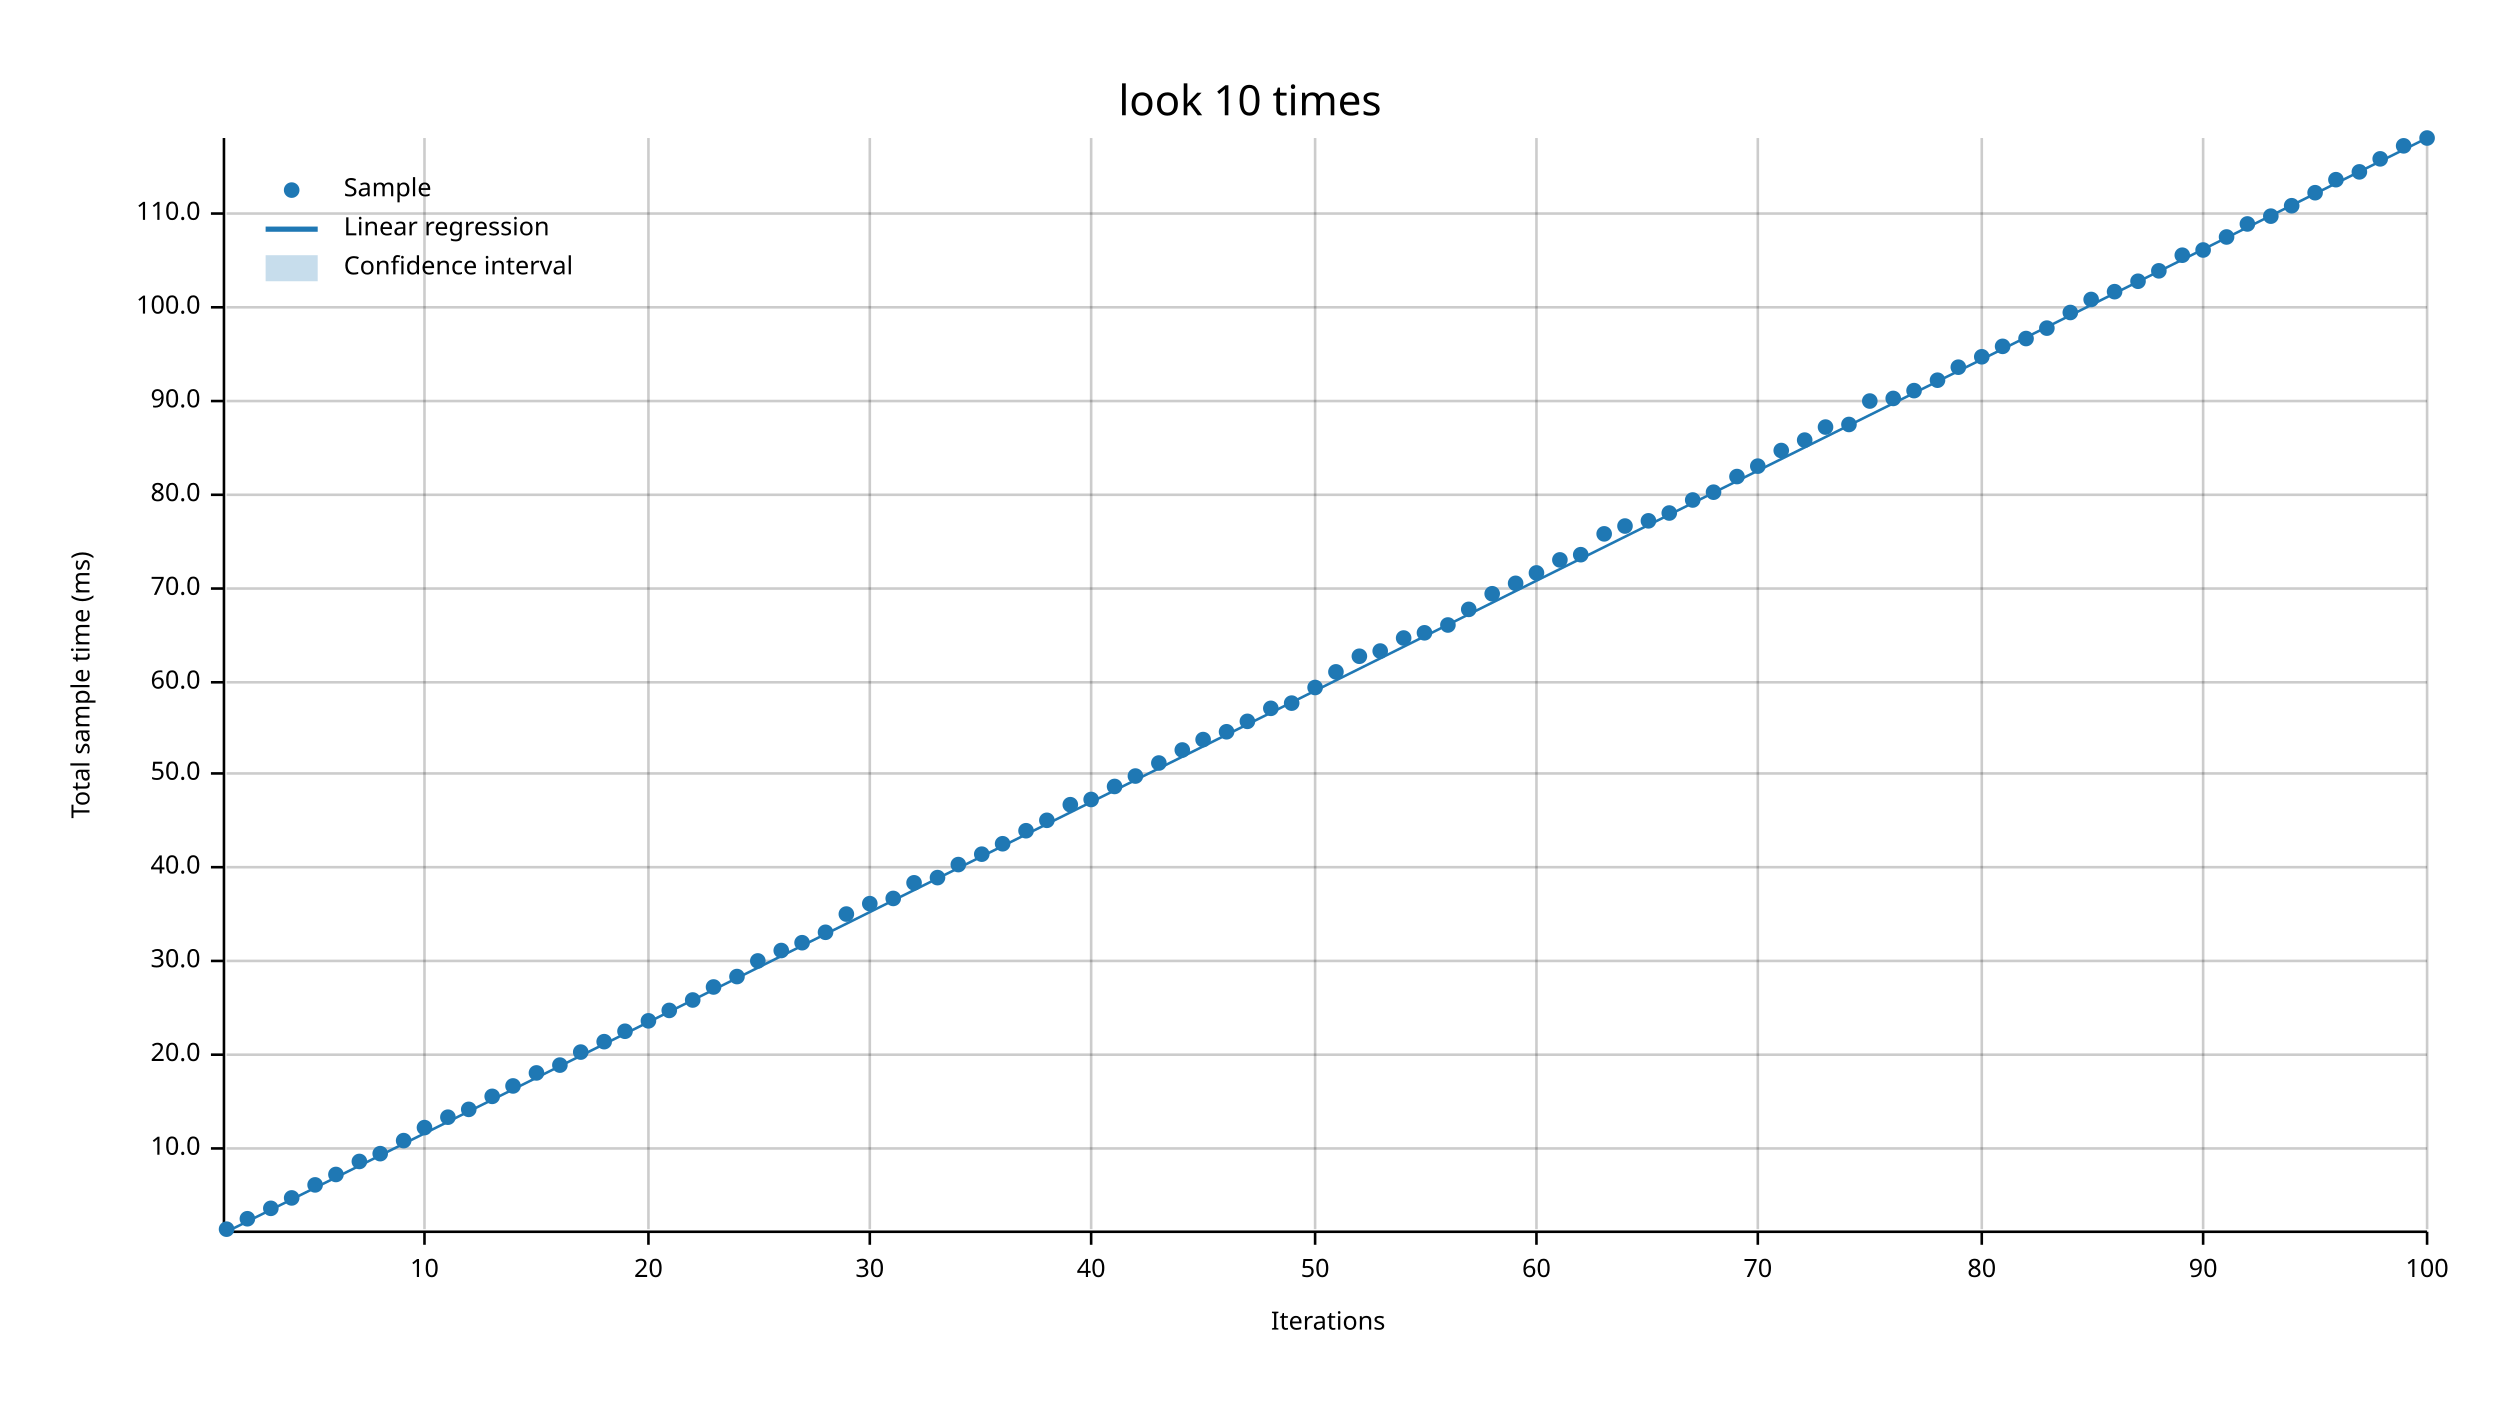
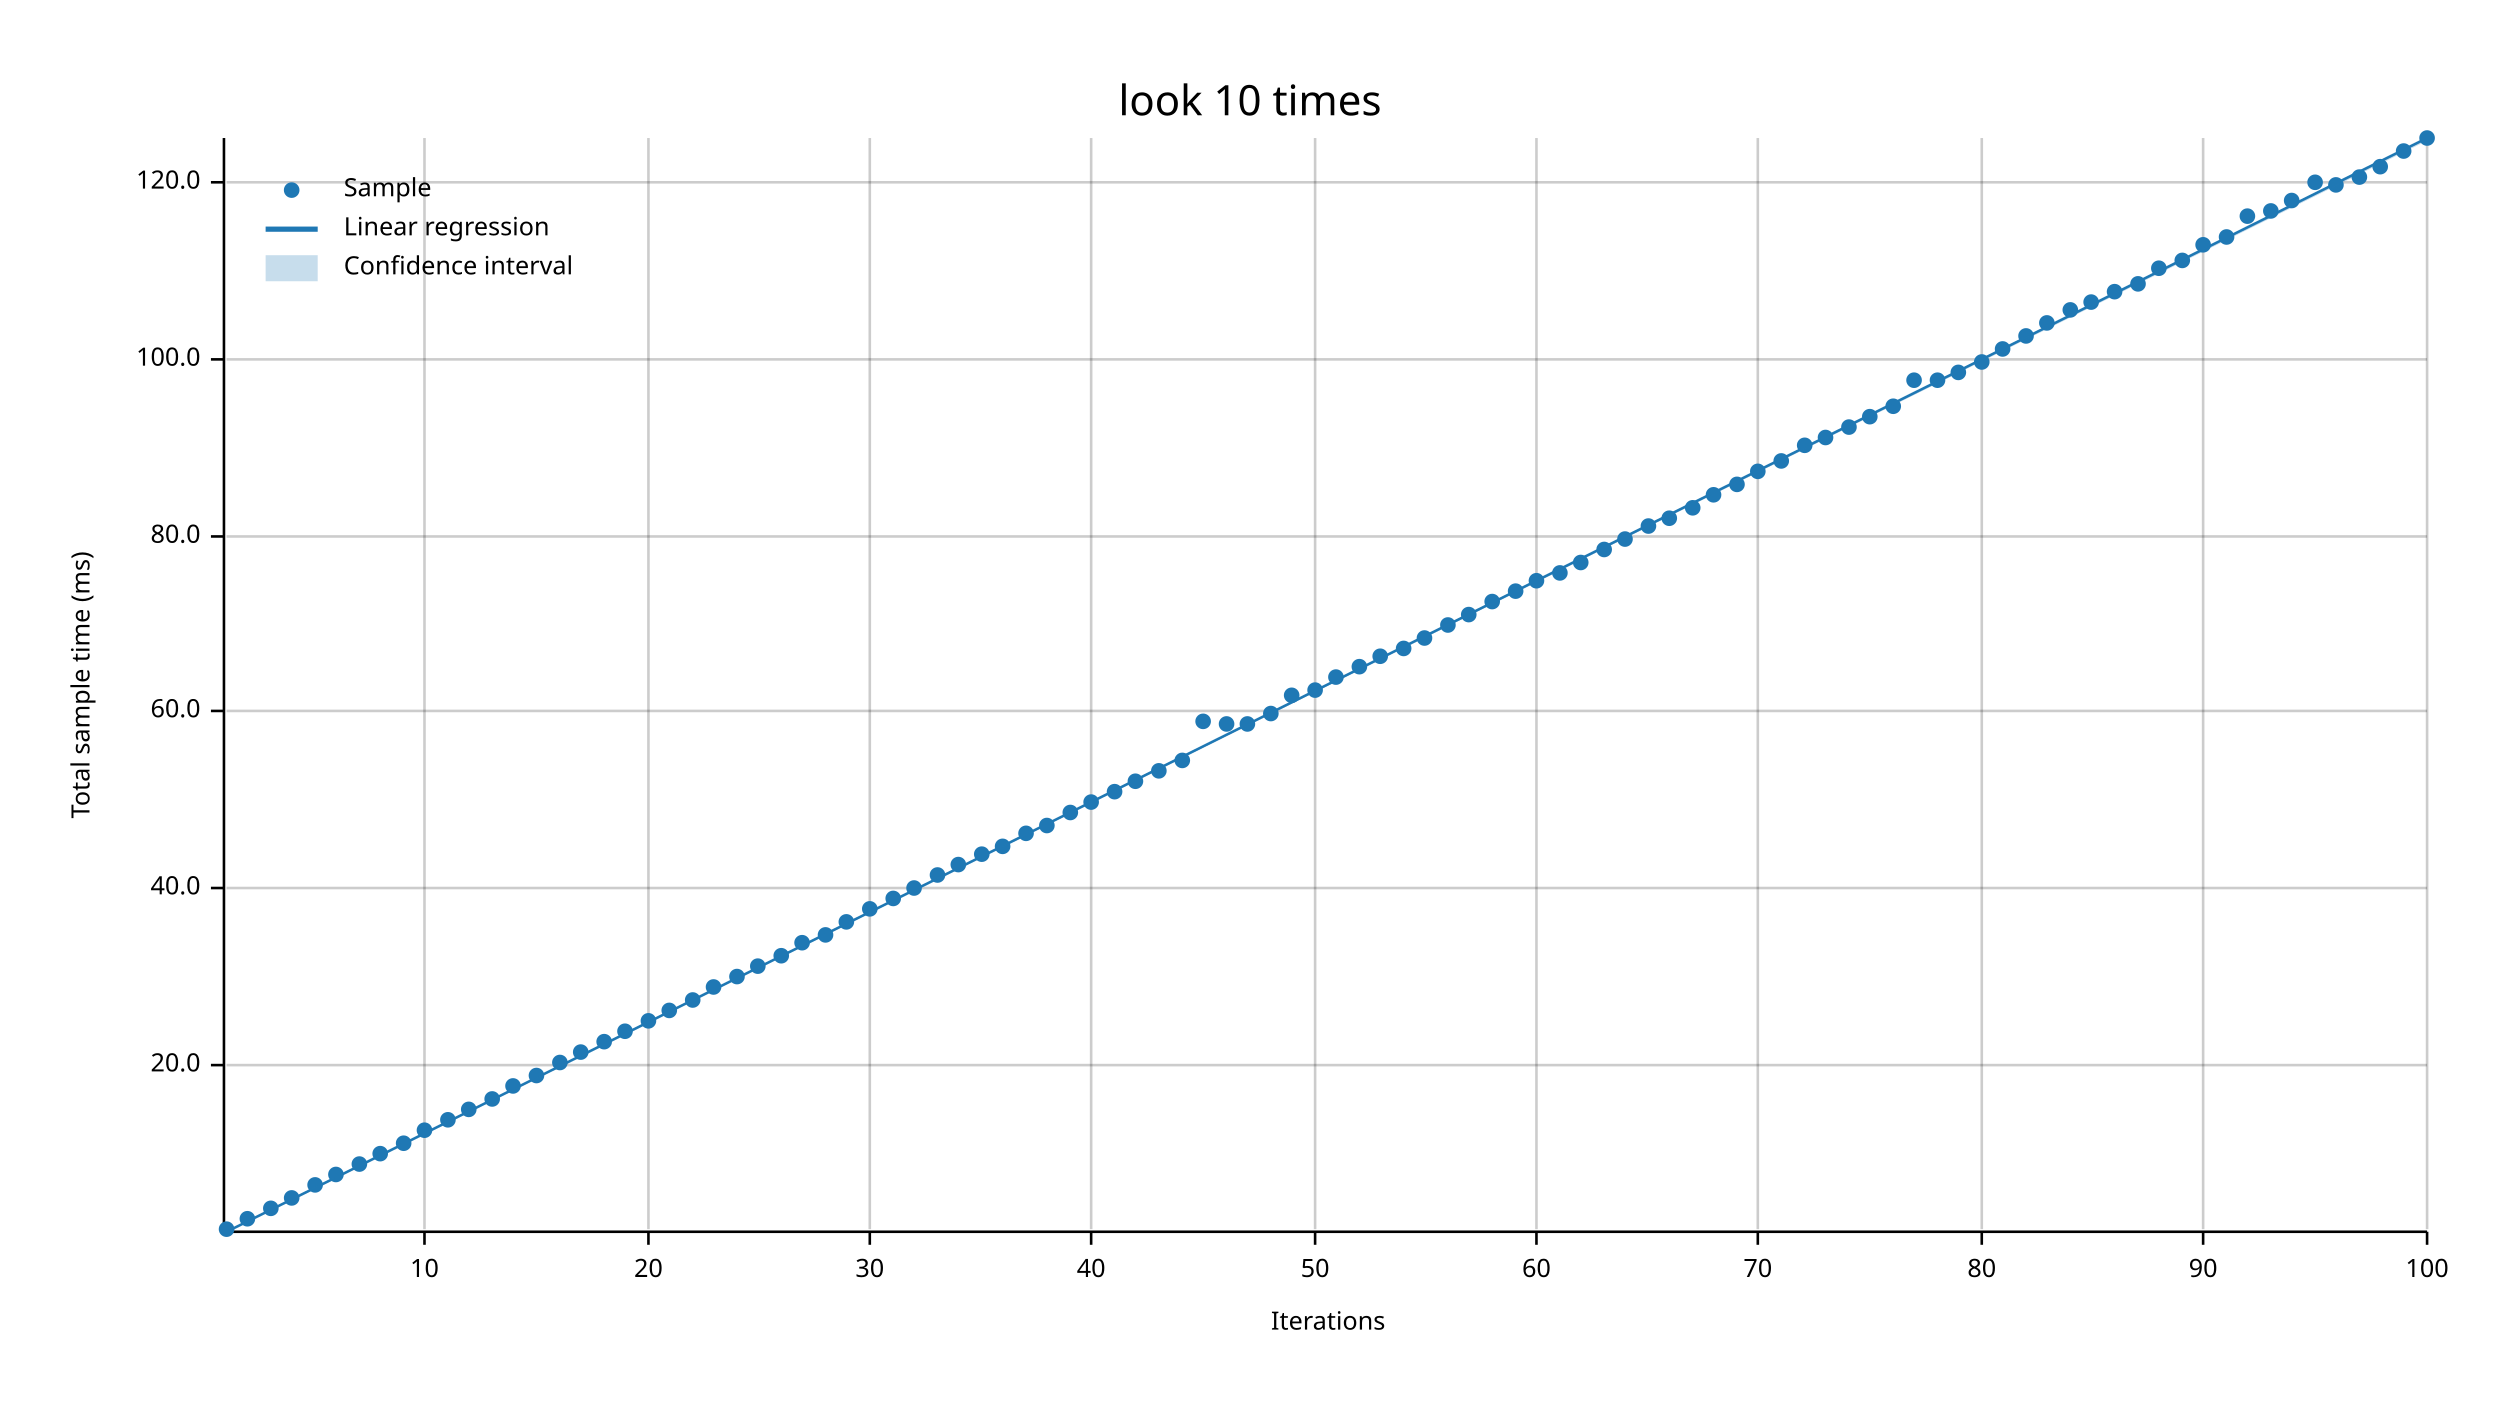
<svg xmlns="http://www.w3.org/2000/svg" width="960" height="540" viewBox="0 0 960 540">
  <text x="480" y="32" dy="0.76em" text-anchor="middle" font-family="sans-serif" font-size="16.129" opacity="1" fill="#000000">
look 10 times
</text>
  <text x="27" y="263" dy="0.76em" text-anchor="middle" font-family="sans-serif" font-size="9.677" opacity="1" fill="#000000" transform="rotate(270, 27, 263)">
Total sample time (ms)
</text>
  <text x="510" y="513" dy="-0.5ex" text-anchor="middle" font-family="sans-serif" font-size="9.677" opacity="1" fill="#000000">
Iterations
</text>
  <line opacity="0.2" stroke="#000000" stroke-width="1" x1="163" y1="472" x2="163" y2="53" />
  <line opacity="0.2" stroke="#000000" stroke-width="1" x1="249" y1="472" x2="249" y2="53" />
  <line opacity="0.2" stroke="#000000" stroke-width="1" x1="334" y1="472" x2="334" y2="53" />
  <line opacity="0.2" stroke="#000000" stroke-width="1" x1="419" y1="472" x2="419" y2="53" />
  <line opacity="0.2" stroke="#000000" stroke-width="1" x1="505" y1="472" x2="505" y2="53" />
  <line opacity="0.2" stroke="#000000" stroke-width="1" x1="590" y1="472" x2="590" y2="53" />
  <line opacity="0.2" stroke="#000000" stroke-width="1" x1="675" y1="472" x2="675" y2="53" />
  <line opacity="0.2" stroke="#000000" stroke-width="1" x1="761" y1="472" x2="761" y2="53" />
  <line opacity="0.2" stroke="#000000" stroke-width="1" x1="846" y1="472" x2="846" y2="53" />
  <line opacity="0.2" stroke="#000000" stroke-width="1" x1="932" y1="472" x2="932" y2="53" />
-   <line opacity="0.2" stroke="#000000" stroke-width="1" x1="87" y1="441" x2="932" y2="441" />
-   <line opacity="0.2" stroke="#000000" stroke-width="1" x1="87" y1="405" x2="932" y2="405" />
-   <line opacity="0.2" stroke="#000000" stroke-width="1" x1="87" y1="369" x2="932" y2="369" />
-   <line opacity="0.2" stroke="#000000" stroke-width="1" x1="87" y1="333" x2="932" y2="333" />
-   <line opacity="0.2" stroke="#000000" stroke-width="1" x1="87" y1="297" x2="932" y2="297" />
-   <line opacity="0.2" stroke="#000000" stroke-width="1" x1="87" y1="262" x2="932" y2="262" />
-   <line opacity="0.2" stroke="#000000" stroke-width="1" x1="87" y1="226" x2="932" y2="226" />
-   <line opacity="0.2" stroke="#000000" stroke-width="1" x1="87" y1="190" x2="932" y2="190" />
-   <line opacity="0.2" stroke="#000000" stroke-width="1" x1="87" y1="154" x2="932" y2="154" />
-   <line opacity="0.2" stroke="#000000" stroke-width="1" x1="87" y1="118" x2="932" y2="118" />
-   <line opacity="0.2" stroke="#000000" stroke-width="1" x1="87" y1="82" x2="932" y2="82" />
+   <line opacity="0.2" stroke="#000000" stroke-width="1" x1="87" y1="409" x2="932" y2="409" />
+   <line opacity="0.2" stroke="#000000" stroke-width="1" x1="87" y1="341" x2="932" y2="341" />
+   <line opacity="0.2" stroke="#000000" stroke-width="1" x1="87" y1="273" x2="932" y2="273" />
+   <line opacity="0.2" stroke="#000000" stroke-width="1" x1="87" y1="206" x2="932" y2="206" />
+   <line opacity="0.2" stroke="#000000" stroke-width="1" x1="87" y1="138" x2="932" y2="138" />
+   <line opacity="0.2" stroke="#000000" stroke-width="1" x1="87" y1="70" x2="932" y2="70" />
  <polyline fill="none" opacity="1" stroke="#000000" stroke-width="1" points="86,53 86,472 " />
-   <text x="77" y="441" dy="0.5ex" text-anchor="end" font-family="sans-serif" font-size="9.677" opacity="1" fill="#000000">
- 10.0
- </text>
-   <polyline fill="none" opacity="1" stroke="#000000" stroke-width="1" points="81,441 86,441 " />
-   <text x="77" y="405" dy="0.5ex" text-anchor="end" font-family="sans-serif" font-size="9.677" opacity="1" fill="#000000">
+   <text x="77" y="409" dy="0.5ex" text-anchor="end" font-family="sans-serif" font-size="9.677" opacity="1" fill="#000000">
20.0
</text>
-   <polyline fill="none" opacity="1" stroke="#000000" stroke-width="1" points="81,405 86,405 " />
-   <text x="77" y="369" dy="0.5ex" text-anchor="end" font-family="sans-serif" font-size="9.677" opacity="1" fill="#000000">
- 30.0
- </text>
-   <polyline fill="none" opacity="1" stroke="#000000" stroke-width="1" points="81,369 86,369 " />
-   <text x="77" y="333" dy="0.5ex" text-anchor="end" font-family="sans-serif" font-size="9.677" opacity="1" fill="#000000">
+   <polyline fill="none" opacity="1" stroke="#000000" stroke-width="1" points="81,409 86,409 " />
+   <text x="77" y="341" dy="0.5ex" text-anchor="end" font-family="sans-serif" font-size="9.677" opacity="1" fill="#000000">
40.0
</text>
-   <polyline fill="none" opacity="1" stroke="#000000" stroke-width="1" points="81,333 86,333 " />
-   <text x="77" y="297" dy="0.5ex" text-anchor="end" font-family="sans-serif" font-size="9.677" opacity="1" fill="#000000">
- 50.0
- </text>
-   <polyline fill="none" opacity="1" stroke="#000000" stroke-width="1" points="81,297 86,297 " />
-   <text x="77" y="262" dy="0.5ex" text-anchor="end" font-family="sans-serif" font-size="9.677" opacity="1" fill="#000000">
+   <polyline fill="none" opacity="1" stroke="#000000" stroke-width="1" points="81,341 86,341 " />
+   <text x="77" y="273" dy="0.5ex" text-anchor="end" font-family="sans-serif" font-size="9.677" opacity="1" fill="#000000">
60.0
</text>
-   <polyline fill="none" opacity="1" stroke="#000000" stroke-width="1" points="81,262 86,262 " />
-   <text x="77" y="226" dy="0.5ex" text-anchor="end" font-family="sans-serif" font-size="9.677" opacity="1" fill="#000000">
- 70.0
- </text>
-   <polyline fill="none" opacity="1" stroke="#000000" stroke-width="1" points="81,226 86,226 " />
-   <text x="77" y="190" dy="0.5ex" text-anchor="end" font-family="sans-serif" font-size="9.677" opacity="1" fill="#000000">
+   <polyline fill="none" opacity="1" stroke="#000000" stroke-width="1" points="81,273 86,273 " />
+   <text x="77" y="206" dy="0.5ex" text-anchor="end" font-family="sans-serif" font-size="9.677" opacity="1" fill="#000000">
80.0
</text>
-   <polyline fill="none" opacity="1" stroke="#000000" stroke-width="1" points="81,190 86,190 " />
-   <text x="77" y="154" dy="0.5ex" text-anchor="end" font-family="sans-serif" font-size="9.677" opacity="1" fill="#000000">
- 90.0
- </text>
-   <polyline fill="none" opacity="1" stroke="#000000" stroke-width="1" points="81,154 86,154 " />
-   <text x="77" y="118" dy="0.5ex" text-anchor="end" font-family="sans-serif" font-size="9.677" opacity="1" fill="#000000">
+   <polyline fill="none" opacity="1" stroke="#000000" stroke-width="1" points="81,206 86,206 " />
+   <text x="77" y="138" dy="0.5ex" text-anchor="end" font-family="sans-serif" font-size="9.677" opacity="1" fill="#000000">
100.0
</text>
-   <polyline fill="none" opacity="1" stroke="#000000" stroke-width="1" points="81,118 86,118 " />
-   <text x="77" y="82" dy="0.5ex" text-anchor="end" font-family="sans-serif" font-size="9.677" opacity="1" fill="#000000">
- 110.0
- </text>
-   <polyline fill="none" opacity="1" stroke="#000000" stroke-width="1" points="81,82 86,82 " />
+   <polyline fill="none" opacity="1" stroke="#000000" stroke-width="1" points="81,138 86,138 " />
+   <text x="77" y="70" dy="0.5ex" text-anchor="end" font-family="sans-serif" font-size="9.677" opacity="1" fill="#000000">
+ 120.0
+ </text>
+   <polyline fill="none" opacity="1" stroke="#000000" stroke-width="1" points="81,70 86,70 " />
  <polyline fill="none" opacity="1" stroke="#000000" stroke-width="1" points="87,473 932,473 " />
  <text x="163" y="483" dy="0.76em" text-anchor="middle" font-family="sans-serif" font-size="9.677" opacity="1" fill="#000000">
10
</text>
  <polyline fill="none" opacity="1" stroke="#000000" stroke-width="1" points="163,473 163,478 " />
  <text x="249" y="483" dy="0.76em" text-anchor="middle" font-family="sans-serif" font-size="9.677" opacity="1" fill="#000000">
20
</text>
  <polyline fill="none" opacity="1" stroke="#000000" stroke-width="1" points="249,473 249,478 " />
  <text x="334" y="483" dy="0.76em" text-anchor="middle" font-family="sans-serif" font-size="9.677" opacity="1" fill="#000000">
30
</text>
  <polyline fill="none" opacity="1" stroke="#000000" stroke-width="1" points="334,473 334,478 " />
  <text x="419" y="483" dy="0.76em" text-anchor="middle" font-family="sans-serif" font-size="9.677" opacity="1" fill="#000000">
40
</text>
  <polyline fill="none" opacity="1" stroke="#000000" stroke-width="1" points="419,473 419,478 " />
  <text x="505" y="483" dy="0.76em" text-anchor="middle" font-family="sans-serif" font-size="9.677" opacity="1" fill="#000000">
50
</text>
  <polyline fill="none" opacity="1" stroke="#000000" stroke-width="1" points="505,473 505,478 " />
  <text x="590" y="483" dy="0.76em" text-anchor="middle" font-family="sans-serif" font-size="9.677" opacity="1" fill="#000000">
60
</text>
  <polyline fill="none" opacity="1" stroke="#000000" stroke-width="1" points="590,473 590,478 " />
  <text x="675" y="483" dy="0.76em" text-anchor="middle" font-family="sans-serif" font-size="9.677" opacity="1" fill="#000000">
70
</text>
  <polyline fill="none" opacity="1" stroke="#000000" stroke-width="1" points="675,473 675,478 " />
  <text x="761" y="483" dy="0.76em" text-anchor="middle" font-family="sans-serif" font-size="9.677" opacity="1" fill="#000000">
80
</text>
  <polyline fill="none" opacity="1" stroke="#000000" stroke-width="1" points="761,473 761,478 " />
  <text x="846" y="483" dy="0.76em" text-anchor="middle" font-family="sans-serif" font-size="9.677" opacity="1" fill="#000000">
90
</text>
  <polyline fill="none" opacity="1" stroke="#000000" stroke-width="1" points="846,473 846,478 " />
  <text x="932" y="483" dy="0.76em" text-anchor="middle" font-family="sans-serif" font-size="9.677" opacity="1" fill="#000000">
100
</text>
  <polyline fill="none" opacity="1" stroke="#000000" stroke-width="1" points="932,473 932,478 " />
  <circle cx="87" cy="472" r="3" opacity="1" fill="#1F78B4" stroke="none" stroke-width="1" />
  <circle cx="95" cy="468" r="3" opacity="1" fill="#1F78B4" stroke="none" stroke-width="1" />
  <circle cx="104" cy="464" r="3" opacity="1" fill="#1F78B4" stroke="none" stroke-width="1" />
  <circle cx="112" cy="460" r="3" opacity="1" fill="#1F78B4" stroke="none" stroke-width="1" />
  <circle cx="121" cy="455" r="3" opacity="1" fill="#1F78B4" stroke="none" stroke-width="1" />
  <circle cx="129" cy="451" r="3" opacity="1" fill="#1F78B4" stroke="none" stroke-width="1" />
-   <circle cx="138" cy="446" r="3" opacity="1" fill="#1F78B4" stroke="none" stroke-width="1" />
+   <circle cx="138" cy="447" r="3" opacity="1" fill="#1F78B4" stroke="none" stroke-width="1" />
  <circle cx="146" cy="443" r="3" opacity="1" fill="#1F78B4" stroke="none" stroke-width="1" />
-   <circle cx="155" cy="438" r="3" opacity="1" fill="#1F78B4" stroke="none" stroke-width="1" />
-   <circle cx="163" cy="433" r="3" opacity="1" fill="#1F78B4" stroke="none" stroke-width="1" />
-   <circle cx="172" cy="429" r="3" opacity="1" fill="#1F78B4" stroke="none" stroke-width="1" />
+   <circle cx="155" cy="439" r="3" opacity="1" fill="#1F78B4" stroke="none" stroke-width="1" />
+   <circle cx="163" cy="434" r="3" opacity="1" fill="#1F78B4" stroke="none" stroke-width="1" />
+   <circle cx="172" cy="430" r="3" opacity="1" fill="#1F78B4" stroke="none" stroke-width="1" />
  <circle cx="180" cy="426" r="3" opacity="1" fill="#1F78B4" stroke="none" stroke-width="1" />
-   <circle cx="189" cy="421" r="3" opacity="1" fill="#1F78B4" stroke="none" stroke-width="1" />
+   <circle cx="189" cy="422" r="3" opacity="1" fill="#1F78B4" stroke="none" stroke-width="1" />
  <circle cx="197" cy="417" r="3" opacity="1" fill="#1F78B4" stroke="none" stroke-width="1" />
-   <circle cx="206" cy="412" r="3" opacity="1" fill="#1F78B4" stroke="none" stroke-width="1" />
-   <circle cx="215" cy="409" r="3" opacity="1" fill="#1F78B4" stroke="none" stroke-width="1" />
+   <circle cx="206" cy="413" r="3" opacity="1" fill="#1F78B4" stroke="none" stroke-width="1" />
+   <circle cx="215" cy="408" r="3" opacity="1" fill="#1F78B4" stroke="none" stroke-width="1" />
  <circle cx="223" cy="404" r="3" opacity="1" fill="#1F78B4" stroke="none" stroke-width="1" />
  <circle cx="232" cy="400" r="3" opacity="1" fill="#1F78B4" stroke="none" stroke-width="1" />
  <circle cx="240" cy="396" r="3" opacity="1" fill="#1F78B4" stroke="none" stroke-width="1" />
  <circle cx="249" cy="392" r="3" opacity="1" fill="#1F78B4" stroke="none" stroke-width="1" />
  <circle cx="257" cy="388" r="3" opacity="1" fill="#1F78B4" stroke="none" stroke-width="1" />
  <circle cx="266" cy="384" r="3" opacity="1" fill="#1F78B4" stroke="none" stroke-width="1" />
  <circle cx="274" cy="379" r="3" opacity="1" fill="#1F78B4" stroke="none" stroke-width="1" />
  <circle cx="283" cy="375" r="3" opacity="1" fill="#1F78B4" stroke="none" stroke-width="1" />
-   <circle cx="291" cy="369" r="3" opacity="1" fill="#1F78B4" stroke="none" stroke-width="1" />
-   <circle cx="300" cy="365" r="3" opacity="1" fill="#1F78B4" stroke="none" stroke-width="1" />
+   <circle cx="291" cy="371" r="3" opacity="1" fill="#1F78B4" stroke="none" stroke-width="1" />
+   <circle cx="300" cy="367" r="3" opacity="1" fill="#1F78B4" stroke="none" stroke-width="1" />
  <circle cx="308" cy="362" r="3" opacity="1" fill="#1F78B4" stroke="none" stroke-width="1" />
-   <circle cx="317" cy="358" r="3" opacity="1" fill="#1F78B4" stroke="none" stroke-width="1" />
-   <circle cx="325" cy="351" r="3" opacity="1" fill="#1F78B4" stroke="none" stroke-width="1" />
-   <circle cx="334" cy="347" r="3" opacity="1" fill="#1F78B4" stroke="none" stroke-width="1" />
+   <circle cx="317" cy="359" r="3" opacity="1" fill="#1F78B4" stroke="none" stroke-width="1" />
+   <circle cx="325" cy="354" r="3" opacity="1" fill="#1F78B4" stroke="none" stroke-width="1" />
+   <circle cx="334" cy="349" r="3" opacity="1" fill="#1F78B4" stroke="none" stroke-width="1" />
  <circle cx="343" cy="345" r="3" opacity="1" fill="#1F78B4" stroke="none" stroke-width="1" />
-   <circle cx="351" cy="339" r="3" opacity="1" fill="#1F78B4" stroke="none" stroke-width="1" />
-   <circle cx="360" cy="337" r="3" opacity="1" fill="#1F78B4" stroke="none" stroke-width="1" />
+   <circle cx="351" cy="341" r="3" opacity="1" fill="#1F78B4" stroke="none" stroke-width="1" />
+   <circle cx="360" cy="336" r="3" opacity="1" fill="#1F78B4" stroke="none" stroke-width="1" />
  <circle cx="368" cy="332" r="3" opacity="1" fill="#1F78B4" stroke="none" stroke-width="1" />
  <circle cx="377" cy="328" r="3" opacity="1" fill="#1F78B4" stroke="none" stroke-width="1" />
-   <circle cx="385" cy="324" r="3" opacity="1" fill="#1F78B4" stroke="none" stroke-width="1" />
-   <circle cx="394" cy="319" r="3" opacity="1" fill="#1F78B4" stroke="none" stroke-width="1" />
-   <circle cx="402" cy="315" r="3" opacity="1" fill="#1F78B4" stroke="none" stroke-width="1" />
-   <circle cx="411" cy="309" r="3" opacity="1" fill="#1F78B4" stroke="none" stroke-width="1" />
-   <circle cx="419" cy="307" r="3" opacity="1" fill="#1F78B4" stroke="none" stroke-width="1" />
-   <circle cx="428" cy="302" r="3" opacity="1" fill="#1F78B4" stroke="none" stroke-width="1" />
-   <circle cx="436" cy="298" r="3" opacity="1" fill="#1F78B4" stroke="none" stroke-width="1" />
-   <circle cx="445" cy="293" r="3" opacity="1" fill="#1F78B4" stroke="none" stroke-width="1" />
-   <circle cx="454" cy="288" r="3" opacity="1" fill="#1F78B4" stroke="none" stroke-width="1" />
-   <circle cx="462" cy="284" r="3" opacity="1" fill="#1F78B4" stroke="none" stroke-width="1" />
-   <circle cx="471" cy="281" r="3" opacity="1" fill="#1F78B4" stroke="none" stroke-width="1" />
-   <circle cx="479" cy="277" r="3" opacity="1" fill="#1F78B4" stroke="none" stroke-width="1" />
-   <circle cx="488" cy="272" r="3" opacity="1" fill="#1F78B4" stroke="none" stroke-width="1" />
-   <circle cx="496" cy="270" r="3" opacity="1" fill="#1F78B4" stroke="none" stroke-width="1" />
-   <circle cx="505" cy="264" r="3" opacity="1" fill="#1F78B4" stroke="none" stroke-width="1" />
-   <circle cx="513" cy="258" r="3" opacity="1" fill="#1F78B4" stroke="none" stroke-width="1" />
-   <circle cx="522" cy="252" r="3" opacity="1" fill="#1F78B4" stroke="none" stroke-width="1" />
-   <circle cx="530" cy="250" r="3" opacity="1" fill="#1F78B4" stroke="none" stroke-width="1" />
-   <circle cx="539" cy="245" r="3" opacity="1" fill="#1F78B4" stroke="none" stroke-width="1" />
-   <circle cx="547" cy="243" r="3" opacity="1" fill="#1F78B4" stroke="none" stroke-width="1" />
+   <circle cx="385" cy="325" r="3" opacity="1" fill="#1F78B4" stroke="none" stroke-width="1" />
+   <circle cx="394" cy="320" r="3" opacity="1" fill="#1F78B4" stroke="none" stroke-width="1" />
+   <circle cx="402" cy="317" r="3" opacity="1" fill="#1F78B4" stroke="none" stroke-width="1" />
+   <circle cx="411" cy="312" r="3" opacity="1" fill="#1F78B4" stroke="none" stroke-width="1" />
+   <circle cx="419" cy="308" r="3" opacity="1" fill="#1F78B4" stroke="none" stroke-width="1" />
+   <circle cx="428" cy="304" r="3" opacity="1" fill="#1F78B4" stroke="none" stroke-width="1" />
+   <circle cx="436" cy="300" r="3" opacity="1" fill="#1F78B4" stroke="none" stroke-width="1" />
+   <circle cx="445" cy="296" r="3" opacity="1" fill="#1F78B4" stroke="none" stroke-width="1" />
+   <circle cx="454" cy="292" r="3" opacity="1" fill="#1F78B4" stroke="none" stroke-width="1" />
+   <circle cx="462" cy="277" r="3" opacity="1" fill="#1F78B4" stroke="none" stroke-width="1" />
+   <circle cx="471" cy="278" r="3" opacity="1" fill="#1F78B4" stroke="none" stroke-width="1" />
+   <circle cx="479" cy="278" r="3" opacity="1" fill="#1F78B4" stroke="none" stroke-width="1" />
+   <circle cx="488" cy="274" r="3" opacity="1" fill="#1F78B4" stroke="none" stroke-width="1" />
+   <circle cx="496" cy="267" r="3" opacity="1" fill="#1F78B4" stroke="none" stroke-width="1" />
+   <circle cx="505" cy="265" r="3" opacity="1" fill="#1F78B4" stroke="none" stroke-width="1" />
+   <circle cx="513" cy="260" r="3" opacity="1" fill="#1F78B4" stroke="none" stroke-width="1" />
+   <circle cx="522" cy="256" r="3" opacity="1" fill="#1F78B4" stroke="none" stroke-width="1" />
+   <circle cx="530" cy="252" r="3" opacity="1" fill="#1F78B4" stroke="none" stroke-width="1" />
+   <circle cx="539" cy="249" r="3" opacity="1" fill="#1F78B4" stroke="none" stroke-width="1" />
+   <circle cx="547" cy="245" r="3" opacity="1" fill="#1F78B4" stroke="none" stroke-width="1" />
  <circle cx="556" cy="240" r="3" opacity="1" fill="#1F78B4" stroke="none" stroke-width="1" />
-   <circle cx="564" cy="234" r="3" opacity="1" fill="#1F78B4" stroke="none" stroke-width="1" />
-   <circle cx="573" cy="228" r="3" opacity="1" fill="#1F78B4" stroke="none" stroke-width="1" />
-   <circle cx="582" cy="224" r="3" opacity="1" fill="#1F78B4" stroke="none" stroke-width="1" />
-   <circle cx="590" cy="220" r="3" opacity="1" fill="#1F78B4" stroke="none" stroke-width="1" />
-   <circle cx="599" cy="215" r="3" opacity="1" fill="#1F78B4" stroke="none" stroke-width="1" />
-   <circle cx="607" cy="213" r="3" opacity="1" fill="#1F78B4" stroke="none" stroke-width="1" />
-   <circle cx="616" cy="205" r="3" opacity="1" fill="#1F78B4" stroke="none" stroke-width="1" />
-   <circle cx="624" cy="202" r="3" opacity="1" fill="#1F78B4" stroke="none" stroke-width="1" />
-   <circle cx="633" cy="200" r="3" opacity="1" fill="#1F78B4" stroke="none" stroke-width="1" />
-   <circle cx="641" cy="197" r="3" opacity="1" fill="#1F78B4" stroke="none" stroke-width="1" />
-   <circle cx="650" cy="192" r="3" opacity="1" fill="#1F78B4" stroke="none" stroke-width="1" />
-   <circle cx="658" cy="189" r="3" opacity="1" fill="#1F78B4" stroke="none" stroke-width="1" />
-   <circle cx="667" cy="183" r="3" opacity="1" fill="#1F78B4" stroke="none" stroke-width="1" />
-   <circle cx="675" cy="179" r="3" opacity="1" fill="#1F78B4" stroke="none" stroke-width="1" />
-   <circle cx="684" cy="173" r="3" opacity="1" fill="#1F78B4" stroke="none" stroke-width="1" />
-   <circle cx="693" cy="169" r="3" opacity="1" fill="#1F78B4" stroke="none" stroke-width="1" />
-   <circle cx="701" cy="164" r="3" opacity="1" fill="#1F78B4" stroke="none" stroke-width="1" />
-   <circle cx="710" cy="163" r="3" opacity="1" fill="#1F78B4" stroke="none" stroke-width="1" />
-   <circle cx="718" cy="154" r="3" opacity="1" fill="#1F78B4" stroke="none" stroke-width="1" />
-   <circle cx="727" cy="153" r="3" opacity="1" fill="#1F78B4" stroke="none" stroke-width="1" />
-   <circle cx="735" cy="150" r="3" opacity="1" fill="#1F78B4" stroke="none" stroke-width="1" />
+   <circle cx="564" cy="236" r="3" opacity="1" fill="#1F78B4" stroke="none" stroke-width="1" />
+   <circle cx="573" cy="231" r="3" opacity="1" fill="#1F78B4" stroke="none" stroke-width="1" />
+   <circle cx="582" cy="227" r="3" opacity="1" fill="#1F78B4" stroke="none" stroke-width="1" />
+   <circle cx="590" cy="223" r="3" opacity="1" fill="#1F78B4" stroke="none" stroke-width="1" />
+   <circle cx="599" cy="220" r="3" opacity="1" fill="#1F78B4" stroke="none" stroke-width="1" />
+   <circle cx="607" cy="216" r="3" opacity="1" fill="#1F78B4" stroke="none" stroke-width="1" />
+   <circle cx="616" cy="211" r="3" opacity="1" fill="#1F78B4" stroke="none" stroke-width="1" />
+   <circle cx="624" cy="207" r="3" opacity="1" fill="#1F78B4" stroke="none" stroke-width="1" />
+   <circle cx="633" cy="202" r="3" opacity="1" fill="#1F78B4" stroke="none" stroke-width="1" />
+   <circle cx="641" cy="199" r="3" opacity="1" fill="#1F78B4" stroke="none" stroke-width="1" />
+   <circle cx="650" cy="195" r="3" opacity="1" fill="#1F78B4" stroke="none" stroke-width="1" />
+   <circle cx="658" cy="190" r="3" opacity="1" fill="#1F78B4" stroke="none" stroke-width="1" />
+   <circle cx="667" cy="186" r="3" opacity="1" fill="#1F78B4" stroke="none" stroke-width="1" />
+   <circle cx="675" cy="181" r="3" opacity="1" fill="#1F78B4" stroke="none" stroke-width="1" />
+   <circle cx="684" cy="177" r="3" opacity="1" fill="#1F78B4" stroke="none" stroke-width="1" />
+   <circle cx="693" cy="171" r="3" opacity="1" fill="#1F78B4" stroke="none" stroke-width="1" />
+   <circle cx="701" cy="168" r="3" opacity="1" fill="#1F78B4" stroke="none" stroke-width="1" />
+   <circle cx="710" cy="164" r="3" opacity="1" fill="#1F78B4" stroke="none" stroke-width="1" />
+   <circle cx="718" cy="160" r="3" opacity="1" fill="#1F78B4" stroke="none" stroke-width="1" />
+   <circle cx="727" cy="156" r="3" opacity="1" fill="#1F78B4" stroke="none" stroke-width="1" />
+   <circle cx="735" cy="146" r="3" opacity="1" fill="#1F78B4" stroke="none" stroke-width="1" />
  <circle cx="744" cy="146" r="3" opacity="1" fill="#1F78B4" stroke="none" stroke-width="1" />
-   <circle cx="752" cy="141" r="3" opacity="1" fill="#1F78B4" stroke="none" stroke-width="1" />
-   <circle cx="761" cy="137" r="3" opacity="1" fill="#1F78B4" stroke="none" stroke-width="1" />
-   <circle cx="769" cy="133" r="3" opacity="1" fill="#1F78B4" stroke="none" stroke-width="1" />
-   <circle cx="778" cy="130" r="3" opacity="1" fill="#1F78B4" stroke="none" stroke-width="1" />
-   <circle cx="786" cy="126" r="3" opacity="1" fill="#1F78B4" stroke="none" stroke-width="1" />
-   <circle cx="795" cy="120" r="3" opacity="1" fill="#1F78B4" stroke="none" stroke-width="1" />
-   <circle cx="803" cy="115" r="3" opacity="1" fill="#1F78B4" stroke="none" stroke-width="1" />
+   <circle cx="752" cy="143" r="3" opacity="1" fill="#1F78B4" stroke="none" stroke-width="1" />
+   <circle cx="761" cy="139" r="3" opacity="1" fill="#1F78B4" stroke="none" stroke-width="1" />
+   <circle cx="769" cy="134" r="3" opacity="1" fill="#1F78B4" stroke="none" stroke-width="1" />
+   <circle cx="778" cy="129" r="3" opacity="1" fill="#1F78B4" stroke="none" stroke-width="1" />
+   <circle cx="786" cy="124" r="3" opacity="1" fill="#1F78B4" stroke="none" stroke-width="1" />
+   <circle cx="795" cy="119" r="3" opacity="1" fill="#1F78B4" stroke="none" stroke-width="1" />
+   <circle cx="803" cy="116" r="3" opacity="1" fill="#1F78B4" stroke="none" stroke-width="1" />
  <circle cx="812" cy="112" r="3" opacity="1" fill="#1F78B4" stroke="none" stroke-width="1" />
-   <circle cx="821" cy="108" r="3" opacity="1" fill="#1F78B4" stroke="none" stroke-width="1" />
-   <circle cx="829" cy="104" r="3" opacity="1" fill="#1F78B4" stroke="none" stroke-width="1" />
-   <circle cx="838" cy="98" r="3" opacity="1" fill="#1F78B4" stroke="none" stroke-width="1" />
-   <circle cx="846" cy="96" r="3" opacity="1" fill="#1F78B4" stroke="none" stroke-width="1" />
+   <circle cx="821" cy="109" r="3" opacity="1" fill="#1F78B4" stroke="none" stroke-width="1" />
+   <circle cx="829" cy="103" r="3" opacity="1" fill="#1F78B4" stroke="none" stroke-width="1" />
+   <circle cx="838" cy="100" r="3" opacity="1" fill="#1F78B4" stroke="none" stroke-width="1" />
+   <circle cx="846" cy="94" r="3" opacity="1" fill="#1F78B4" stroke="none" stroke-width="1" />
  <circle cx="855" cy="91" r="3" opacity="1" fill="#1F78B4" stroke="none" stroke-width="1" />
-   <circle cx="863" cy="86" r="3" opacity="1" fill="#1F78B4" stroke="none" stroke-width="1" />
-   <circle cx="872" cy="83" r="3" opacity="1" fill="#1F78B4" stroke="none" stroke-width="1" />
-   <circle cx="880" cy="79" r="3" opacity="1" fill="#1F78B4" stroke="none" stroke-width="1" />
-   <circle cx="889" cy="74" r="3" opacity="1" fill="#1F78B4" stroke="none" stroke-width="1" />
-   <circle cx="897" cy="69" r="3" opacity="1" fill="#1F78B4" stroke="none" stroke-width="1" />
-   <circle cx="906" cy="66" r="3" opacity="1" fill="#1F78B4" stroke="none" stroke-width="1" />
-   <circle cx="914" cy="61" r="3" opacity="1" fill="#1F78B4" stroke="none" stroke-width="1" />
-   <circle cx="923" cy="56" r="3" opacity="1" fill="#1F78B4" stroke="none" stroke-width="1" />
+   <circle cx="863" cy="83" r="3" opacity="1" fill="#1F78B4" stroke="none" stroke-width="1" />
+   <circle cx="872" cy="81" r="3" opacity="1" fill="#1F78B4" stroke="none" stroke-width="1" />
+   <circle cx="880" cy="77" r="3" opacity="1" fill="#1F78B4" stroke="none" stroke-width="1" />
+   <circle cx="889" cy="70" r="3" opacity="1" fill="#1F78B4" stroke="none" stroke-width="1" />
+   <circle cx="897" cy="71" r="3" opacity="1" fill="#1F78B4" stroke="none" stroke-width="1" />
+   <circle cx="906" cy="68" r="3" opacity="1" fill="#1F78B4" stroke="none" stroke-width="1" />
+   <circle cx="914" cy="64" r="3" opacity="1" fill="#1F78B4" stroke="none" stroke-width="1" />
+   <circle cx="923" cy="58" r="3" opacity="1" fill="#1F78B4" stroke="none" stroke-width="1" />
  <circle cx="932" cy="53" r="3" opacity="1" fill="#1F78B4" stroke="none" stroke-width="1" />
  <polyline fill="none" opacity="1" stroke="#1F78B4" stroke-width="1" points="87,473 932,53 " />
-   <polygon opacity="0.25" fill="#1F78B4" points="87,473 932,53 932,53 " />
+   <polygon opacity="0.25" fill="#1F78B4" points="87,473 932,54 932,53 " />
  <text x="132" y="68" dy="0.76em" text-anchor="start" font-family="sans-serif" font-size="9.677" opacity="1" fill="#000000">
Sample
</text>
  <text x="132" y="83" dy="0.76em" text-anchor="start" font-family="sans-serif" font-size="9.677" opacity="1" fill="#000000">
Linear regression
</text>
  <text x="132" y="98" dy="0.76em" text-anchor="start" font-family="sans-serif" font-size="9.677" opacity="1" fill="#000000">
Confidence interval
</text>
  <circle cx="112" cy="73" r="3" opacity="1" fill="#1F78B4" stroke="none" stroke-width="1" />
  <polyline fill="none" opacity="1" stroke="#1F78B4" stroke-width="2" points="102,88 122,88 " />
  <rect x="102" y="98" width="20" height="10" opacity="0.25" fill="#1F78B4" stroke="none" />
</svg>
